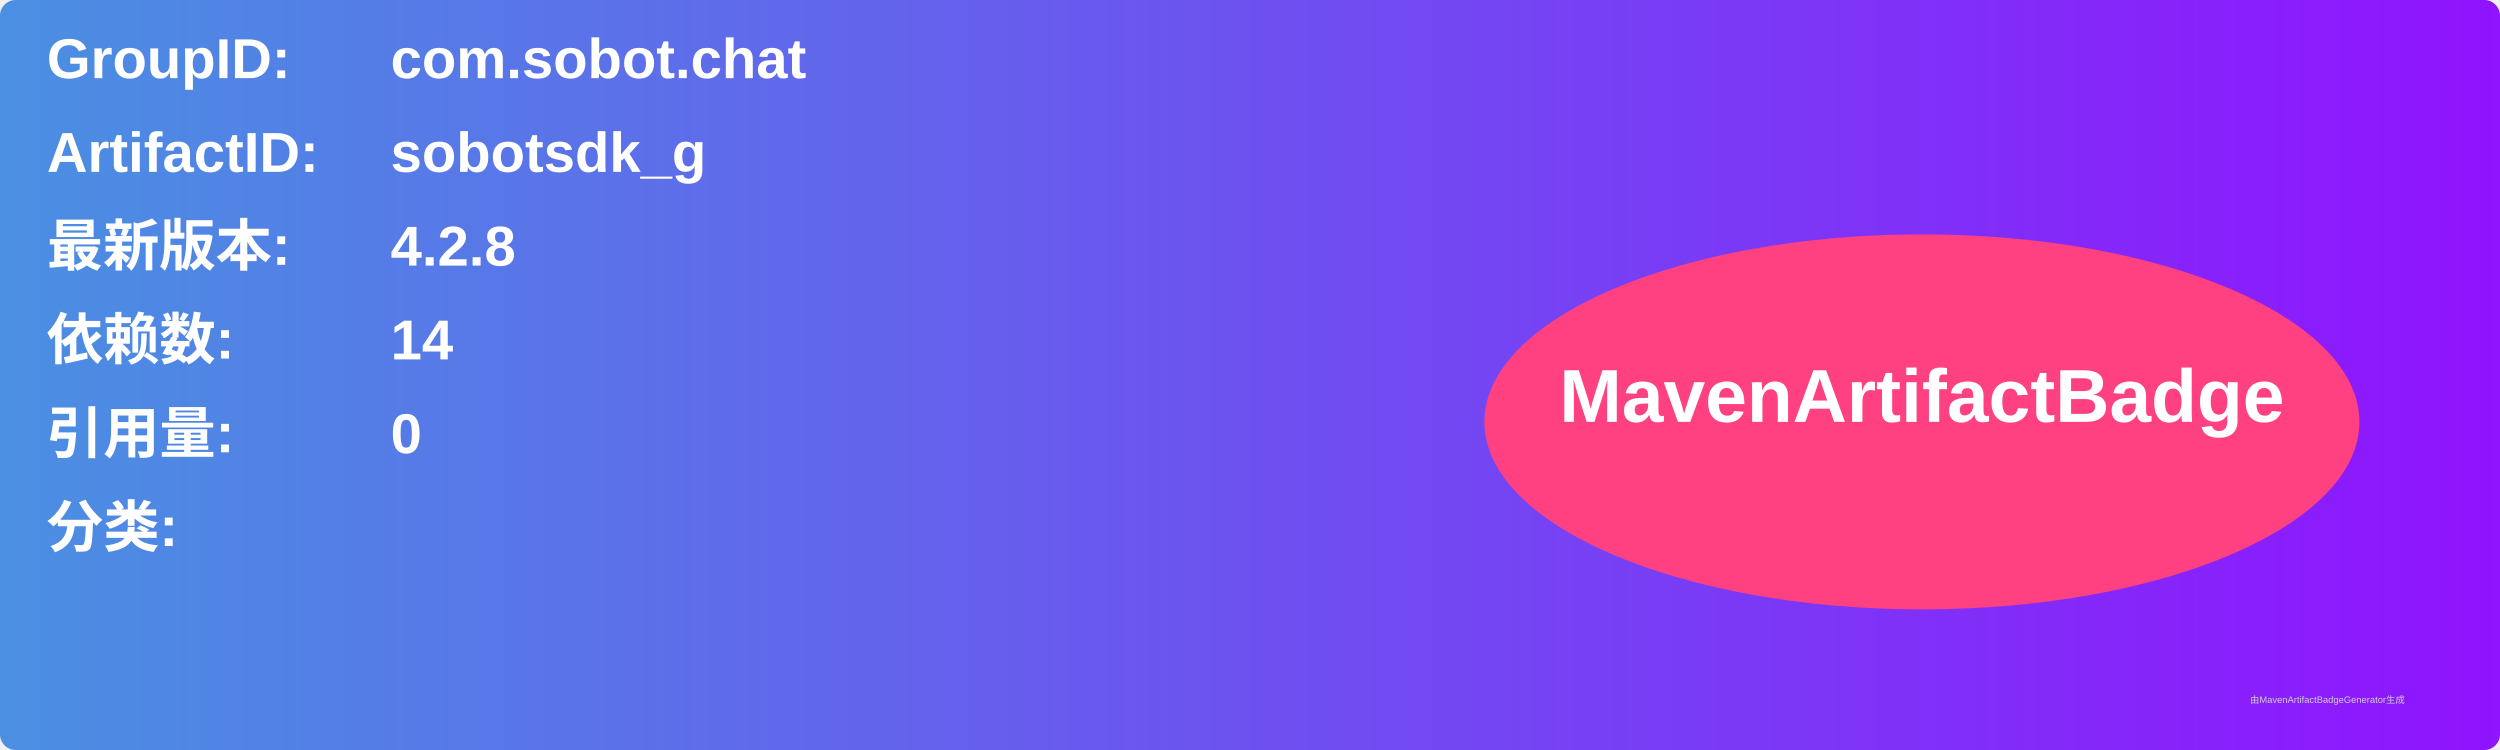
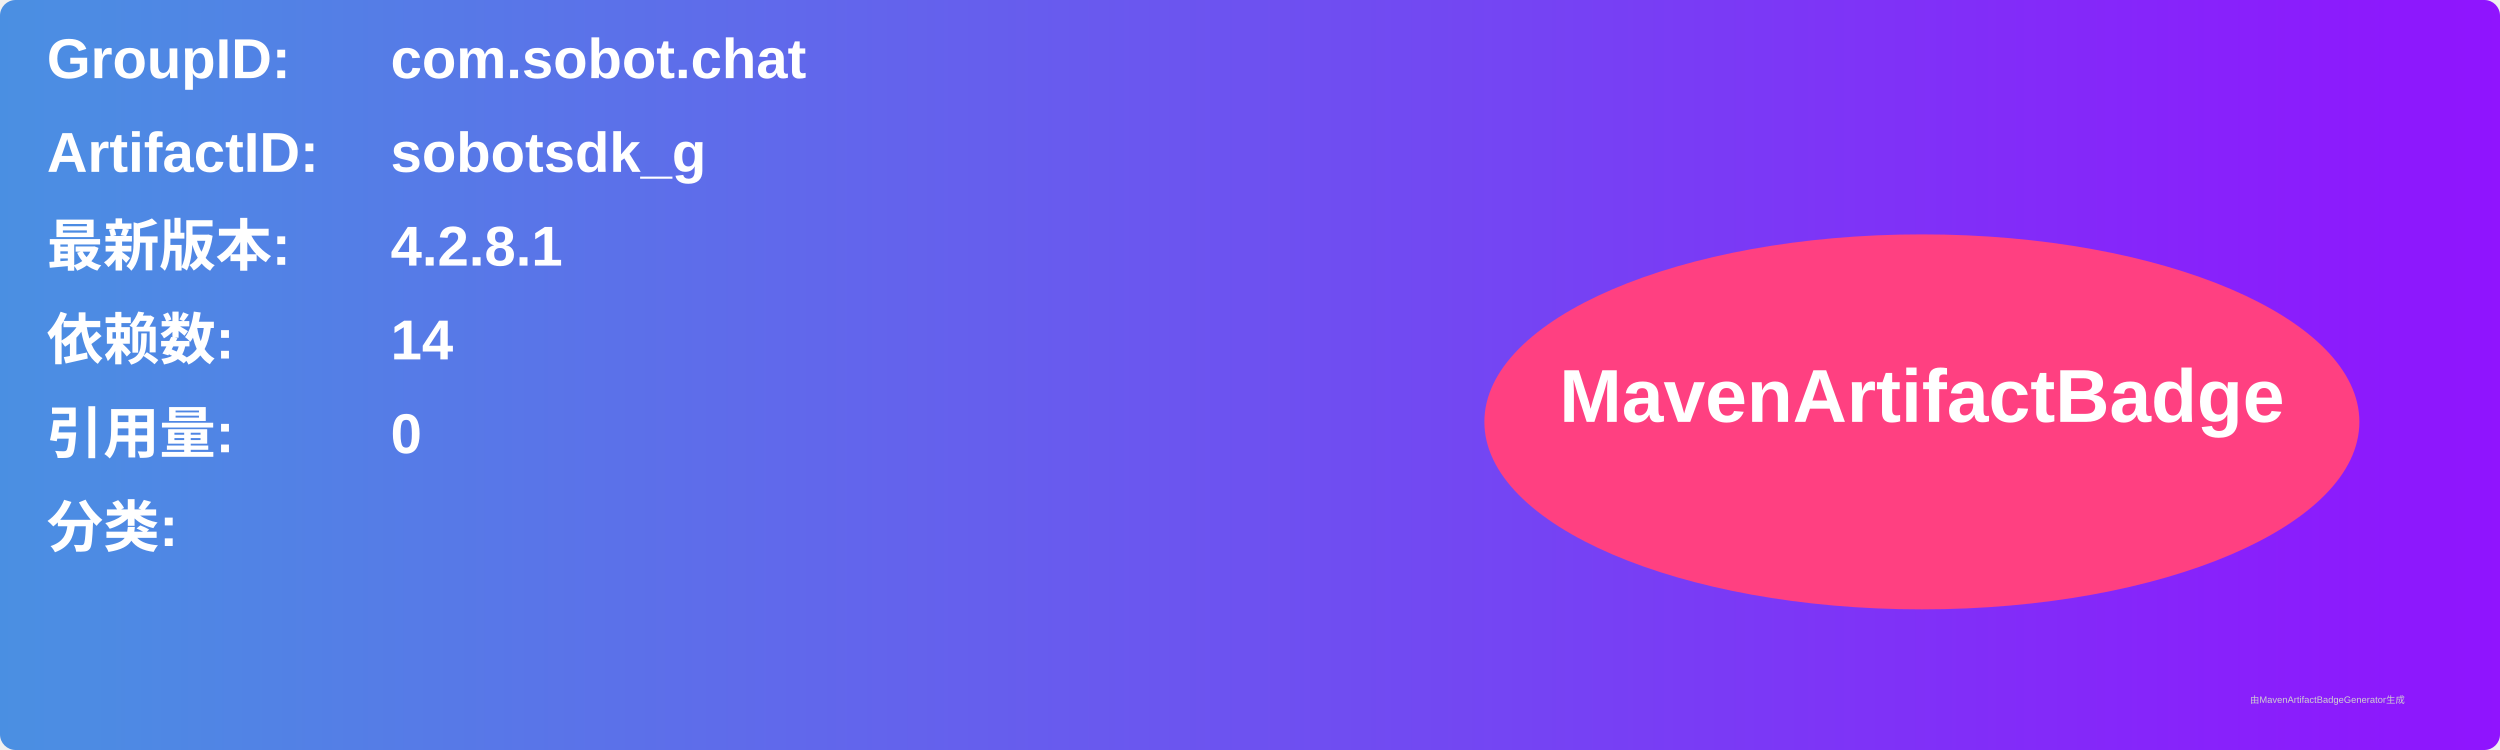
<svg xmlns="http://www.w3.org/2000/svg" width="800" height="240" viewBox="0 0 800 240">
  <linearGradient id="grad" x1="0%" y1="0%" x2="100%" y2="0%">
    <stop offset="0%" stop-color="#4a90e2" />
    <stop offset="100%" stop-color="#9013fe" />
  </linearGradient>
  <rect width="100%" height="100%" rx="5" ry="5" fill="url(#grad)" />
  <g transform="translate(15, 15)">
    <text x="0" y="10" font-family="Arial" font-size="18" fill="white" font-weight="bold" width="260">GroupID:</text>
    <text x="110" y="10" font-family="Arial" font-size="18" fill="white" font-weight="bold" width="460">com.sobot.chat</text>
    <text x="0" y="40" font-family="Arial" font-size="18" fill="white" font-weight="bold" width="260">ArtifactID:</text>
    <text x="110" y="40" font-family="Arial" font-size="18" fill="white" font-weight="bold" width="460">sobotsdk_g</text>
    <text x="0" y="70" font-family="Arial" font-size="18" fill="white" font-weight="bold">最新版本:</text>
    <text x="110" y="70" font-family="Arial" font-size="18" fill="white" font-weight="bold">
-       <tspan font-weight="bold">4.2.8</tspan>
+       <tspan font-weight="bold">4.2.8.1</tspan>
    </text>
    <text x="0" y="100" font-family="Arial" font-size="18" fill="white" font-weight="bold">依赖数: </text>
    <text x="110" y="100" font-family="Arial" font-size="18" fill="white">
      <tspan font-weight="bold">14</tspan>
    </text>
    <text x="0" y="130" font-family="Arial" font-size="18" fill="white" font-weight="bold">引用量: </text>
    <text x="110" y="130" font-family="Arial" font-size="18" fill="white">
      <tspan font-weight="bold">0</tspan>
    </text>
    <text x="0" y="160" font-family="Arial" font-size="18" fill="white" font-weight="bold">分类:</text>
    <text x="10" y="190" font-family="Arial" font-size="10" fill="white">
      <tspan font-weight="bold" />
    </text>
    <ellipse cx="600" cy="120" rx="140" ry="60" fill="#ff4081" />
    <text x="600" y="120" text-anchor="middle" font-family="Arial" font-size="24" fill="white" font-weight="bold">MavenArtifactBadge</text>
  </g>
  <text x="720" y="225" font-family="Arial" font-size="3" fill="#d0d0d0">由MavenArtifactBadgeGenerator生成</text>
</svg>
